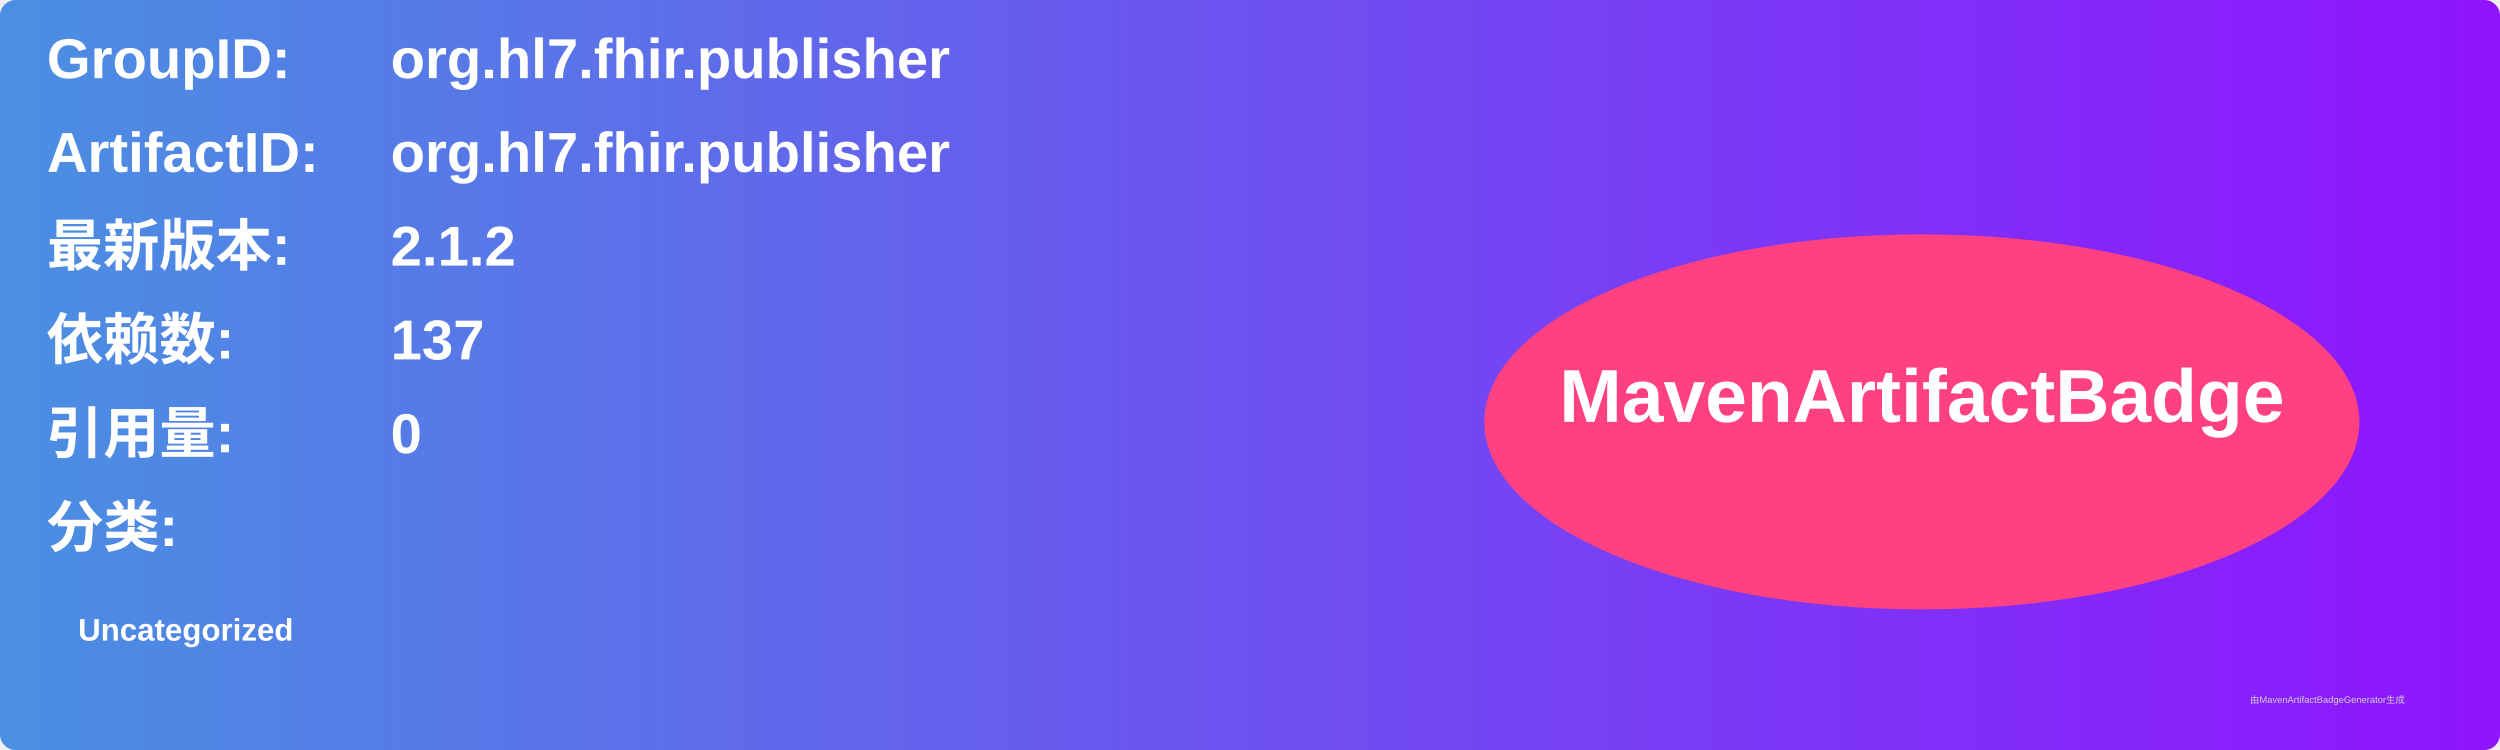
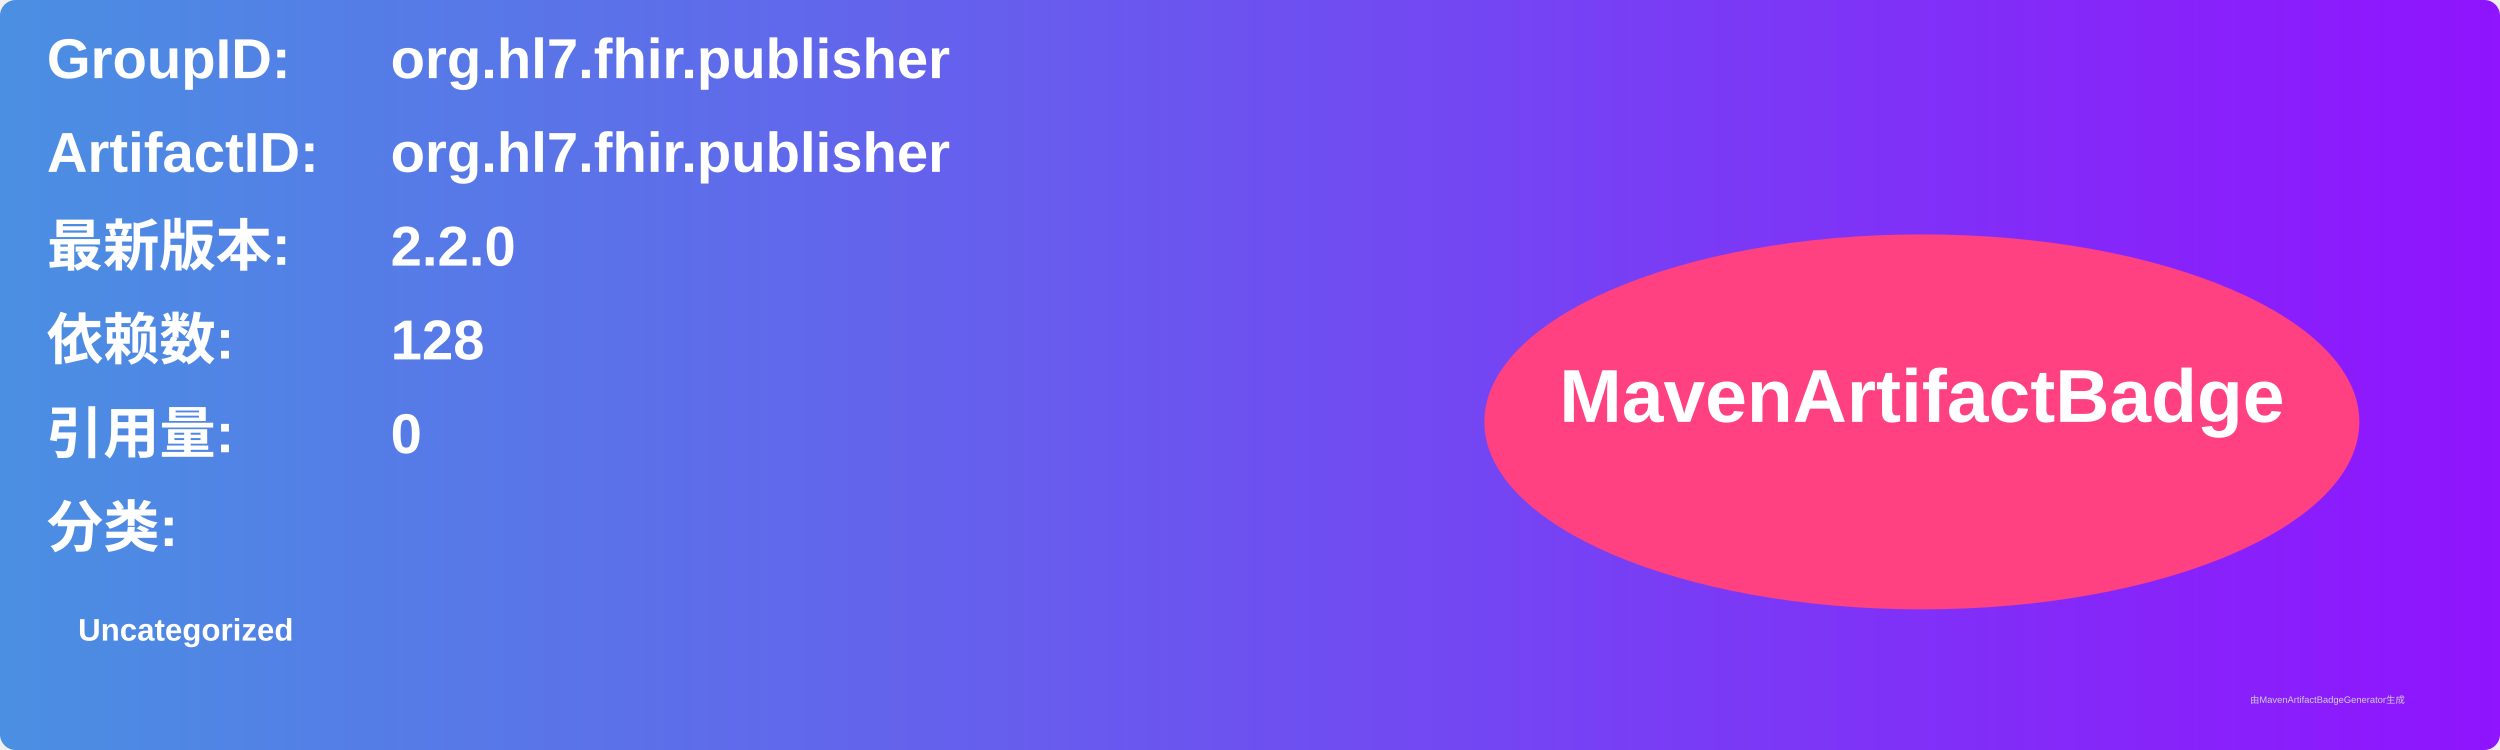
<svg xmlns="http://www.w3.org/2000/svg" width="800" height="240" viewBox="0 0 800 240">
  <linearGradient id="grad" x1="0%" y1="0%" x2="100%" y2="0%">
    <stop offset="0%" stop-color="#4a90e2" />
    <stop offset="100%" stop-color="#9013fe" />
  </linearGradient>
  <rect width="100%" height="100%" rx="5" ry="5" fill="url(#grad)" />
  <g transform="translate(15, 15)">
    <text x="0" y="10" font-family="Arial" font-size="18" fill="white" font-weight="bold" width="260">GroupID:</text>
    <text x="110" y="10" font-family="Arial" font-size="18" fill="white" font-weight="bold" width="460">org.hl7.fhir.publisher</text>
    <text x="0" y="40" font-family="Arial" font-size="18" fill="white" font-weight="bold" width="260">ArtifactID:</text>
    <text x="110" y="40" font-family="Arial" font-size="18" fill="white" font-weight="bold" width="460">org.hl7.fhir.publisher</text>
    <text x="0" y="70" font-family="Arial" font-size="18" fill="white" font-weight="bold">最新版本:</text>
    <text x="110" y="70" font-family="Arial" font-size="18" fill="white" font-weight="bold">
-       <tspan font-weight="bold">2.1.2</tspan>
+       <tspan font-weight="bold">2.2.0</tspan>
    </text>
    <text x="0" y="100" font-family="Arial" font-size="18" fill="white" font-weight="bold">依赖数: </text>
    <text x="110" y="100" font-family="Arial" font-size="18" fill="white">
-       <tspan font-weight="bold">137</tspan>
+       <tspan font-weight="bold">128</tspan>
    </text>
    <text x="0" y="130" font-family="Arial" font-size="18" fill="white" font-weight="bold">引用量: </text>
    <text x="110" y="130" font-family="Arial" font-size="18" fill="white">
      <tspan font-weight="bold">0</tspan>
    </text>
    <text x="0" y="160" font-family="Arial" font-size="18" fill="white" font-weight="bold">分类:</text>
    <text x="10" y="190" font-family="Arial" font-size="10" fill="white">
      <tspan font-weight="bold">Uncategorized</tspan>
    </text>
    <ellipse cx="600" cy="120" rx="140" ry="60" fill="#ff4081" />
    <text x="600" y="120" text-anchor="middle" font-family="Arial" font-size="24" fill="white" font-weight="bold">MavenArtifactBadge</text>
  </g>
  <text x="720" y="225" font-family="Arial" font-size="3" fill="#d0d0d0">由MavenArtifactBadgeGenerator生成</text>
</svg>
